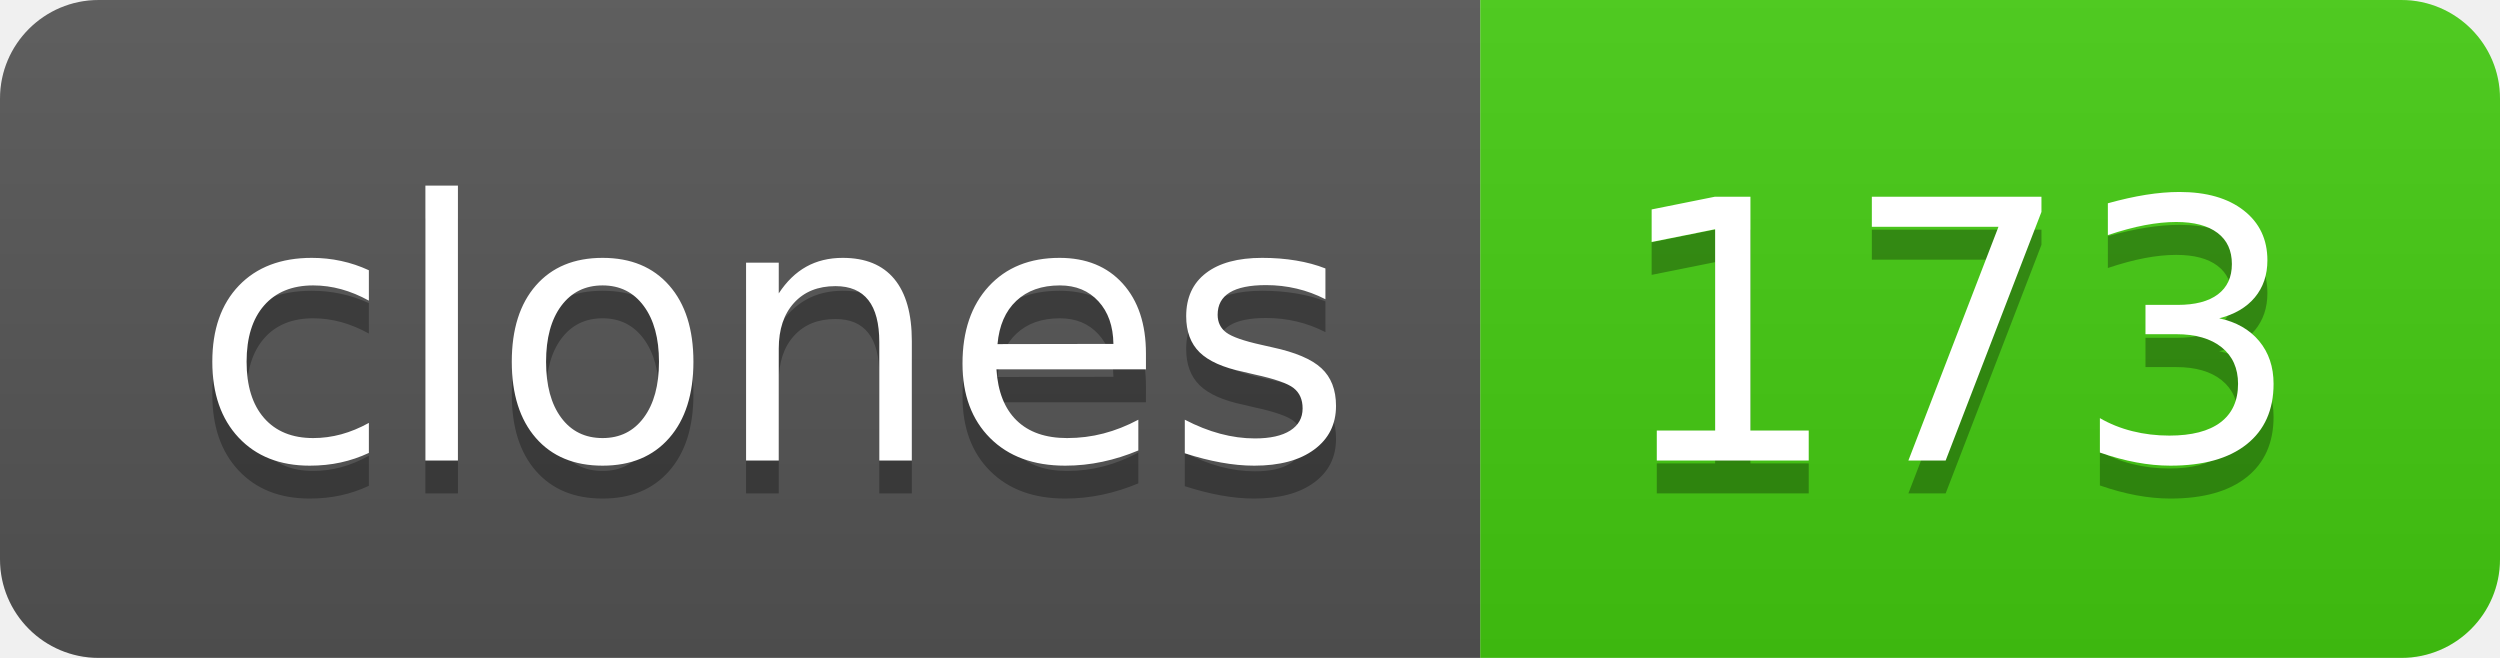
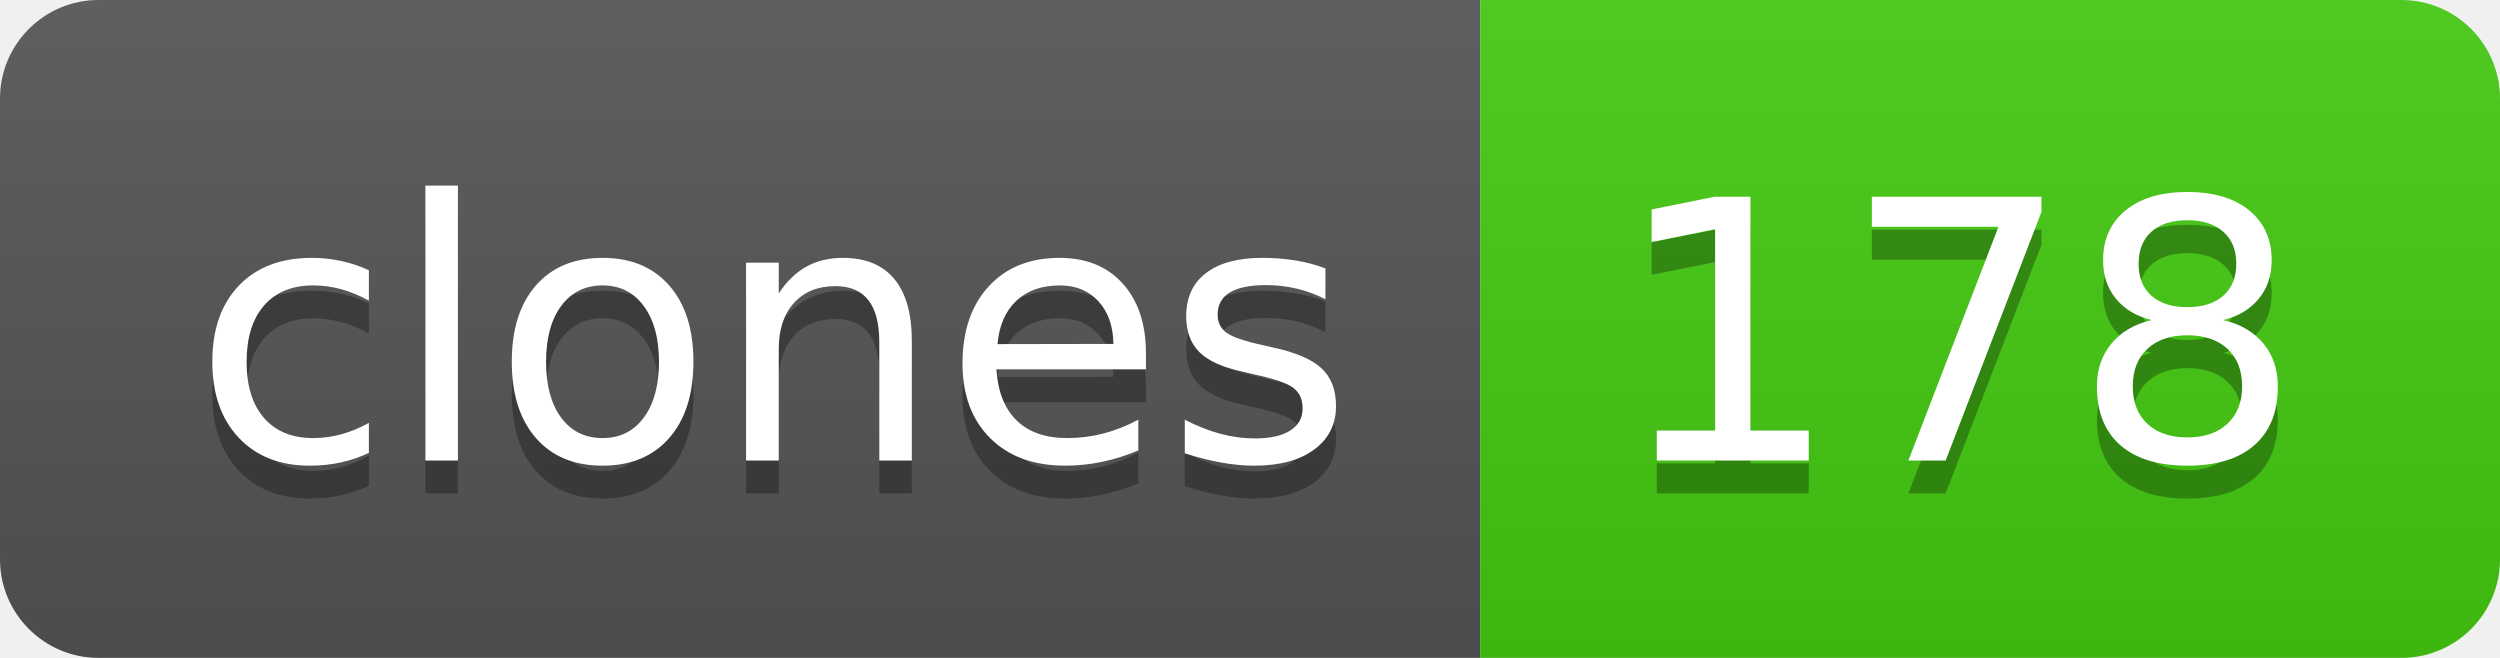
- <svg xmlns="http://www.w3.org/2000/svg" width="76" height="20" role="img" aria-label="clones: 173">
+ <svg xmlns="http://www.w3.org/2000/svg" width="76" height="20" role="img" aria-label="clones: 178">
  <linearGradient id="s" x2="0" y2="100%">
    <stop offset="0" stop-color="#bbb" stop-opacity=".1" />
    <stop offset="1" stop-opacity=".1" />
  </linearGradient>
  <clipPath id="r">
    <rect width="76" height="20" rx="3" fill="#fff" />
  </clipPath>
  <g clip-path="url(#r)">
    <rect width="45" height="20" fill="#555" />
    <rect x="45" width="31" height="20" fill="#4c1" />
    <rect width="76" height="20" fill="url(#s)" />
  </g>
  <g fill="#fff" text-anchor="middle" font-family="Verdana,Geneva,DejaVu Sans,sans-serif" text-rendering="geometricPrecision" font-size="110">
    <text aria-hidden="true" x="235" y="150" fill="#010101" fill-opacity=".3" transform="scale(.1)" textLength="350">clones</text>
    <text x="235" y="140" transform="scale(.1)" fill="#fff" textLength="350">clones</text>
-     <text aria-hidden="true" x="595" y="150" fill="#010101" fill-opacity=".3" transform="scale(.1)" textLength="210">173</text>
-     <text x="595" y="140" transform="scale(.1)" fill="#fff" textLength="210">173</text>
+     <text aria-hidden="true" x="595" y="150" fill="#010101" fill-opacity=".3" transform="scale(.1)" textLength="210">178</text>
+     <text x="595" y="140" transform="scale(.1)" fill="#fff" textLength="210">178</text>
  </g>
</svg>
